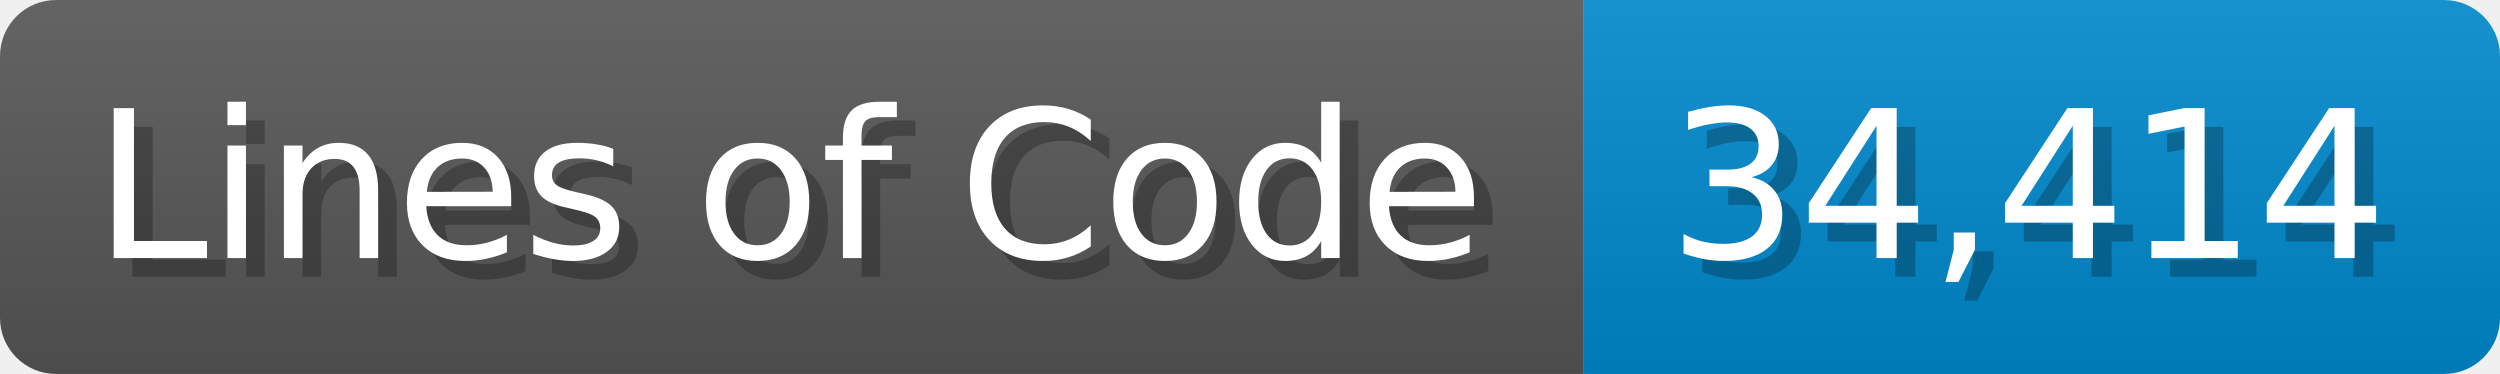
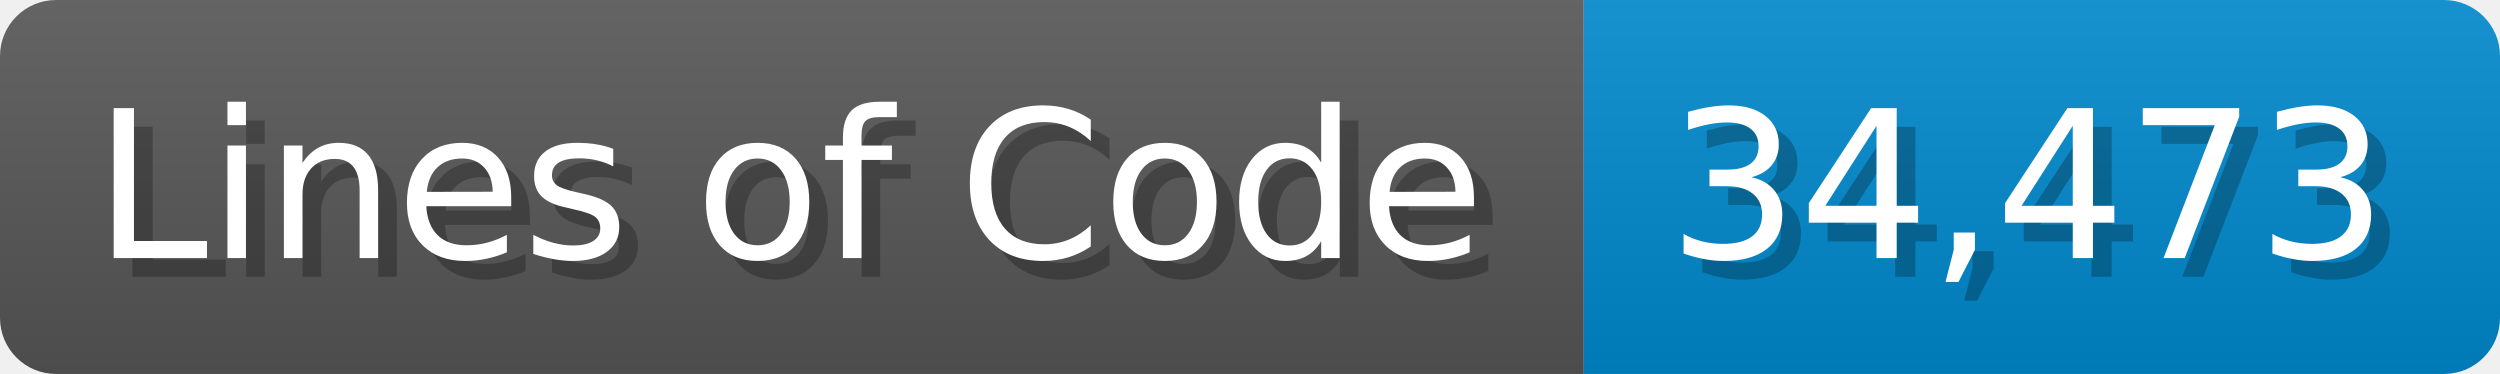
<svg xmlns="http://www.w3.org/2000/svg" width="133.7" height="20" viewBox="0 0 1337 200">
  <linearGradient id="a" x2="0" y2="100%">
    <stop offset="0" stop-opacity=".1" stop-color="#EEE" />
    <stop offset="1" stop-opacity=".1" />
  </linearGradient>
  <mask id="m">
    <rect width="1337" height="200" rx="30" fill="#FFF" />
  </mask>
  <g mask="url(#m)">
    <rect width="847" height="200" fill="#555" />
    <rect width="490" height="200" fill="#08C" x="847" />
    <rect width="1337" height="200" fill="url(#a)" />
  </g>
  <g fill="#fff" text-anchor="start" font-family="Verdana,DejaVu Sans,sans-serif" font-size="110">
    <text x="60" y="148" textLength="747" fill="#000" opacity="0.25">Lines of Code</text>
    <text x="50" y="138" textLength="747">Lines of Code</text>
-     <text x="902" y="148" textLength="390" fill="#000" opacity="0.25">34,414</text>
-     <text x="892" y="138" textLength="390">34,414</text>
+     <text x="902" y="148" textLength="390" fill="#000" opacity="0.25">34,473</text>
+     <text x="892" y="138" textLength="390">34,473</text>
  </g>
</svg>
